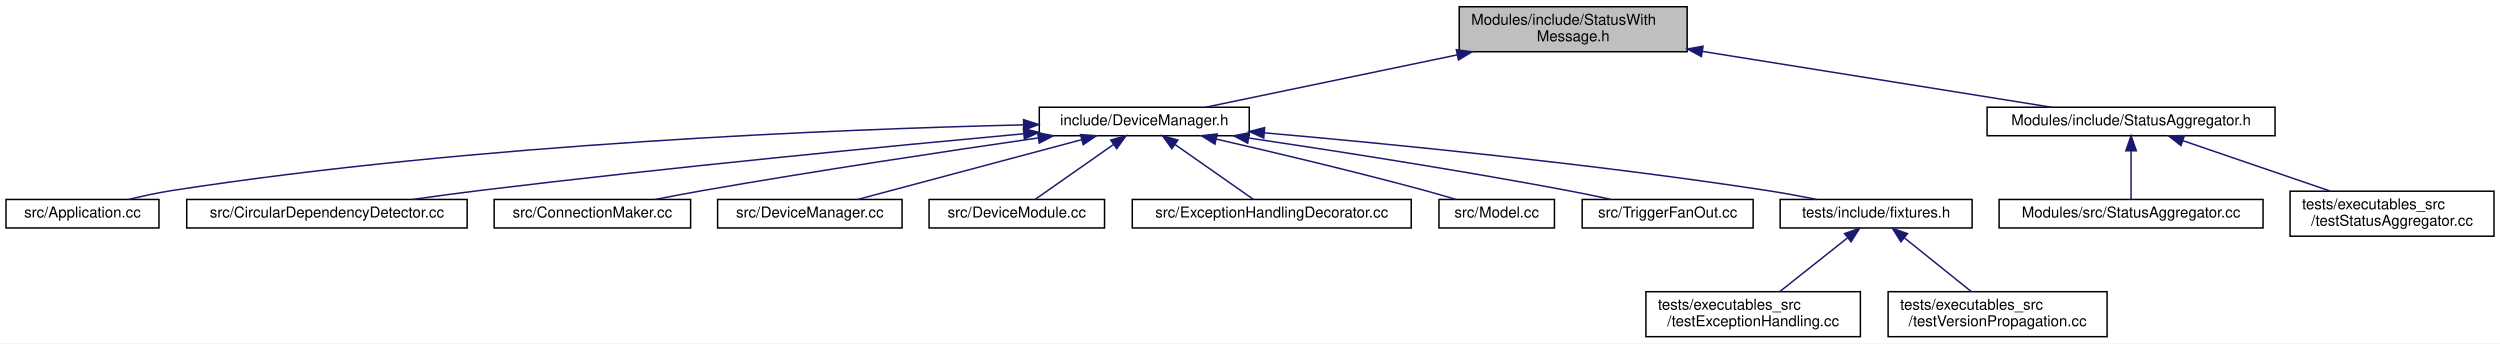
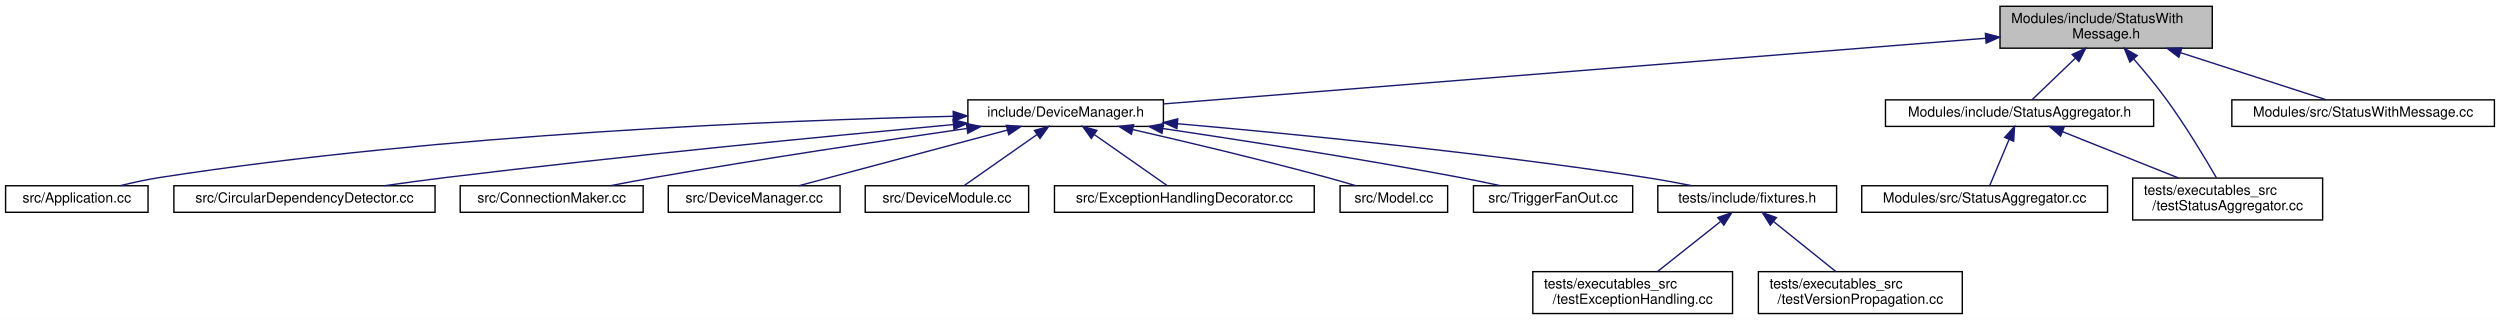
- <svg xmlns="http://www.w3.org/2000/svg" xmlns:xlink="http://www.w3.org/1999/xlink" width="1667pt" height="229pt" viewBox="0.00 0.00 1667.00 229.00">
+ <svg xmlns="http://www.w3.org/2000/svg" xmlns:xlink="http://www.w3.org/1999/xlink" width="1790pt" height="229pt" viewBox="0.00 0.00 1790.00 229.00">
  <g id="graph0" class="graph" transform="scale(1 1) rotate(0) translate(4 225)">
-     <polygon fill="white" stroke="transparent" points="-4,4 -4,-225 1663,-225 1663,4 -4,4" />
+     <polygon fill="white" stroke="transparent" points="-4,4 -4,-225 1786,-225 1786,4 -4,4" />
    <g id="node1" class="node">
      <g id="a_node1">
        <a xlink:title=" ">
-           <polygon fill="#bfbfbf" stroke="black" points="969,-190.5 969,-220.5 1121,-220.5 1121,-190.5 969,-190.5" />
-           <text text-anchor="start" x="977" y="-208.5" font-family="Helvetica,sans-Serif" font-size="10.00">Modules/include/StatusWith</text>
-           <text text-anchor="middle" x="1045" y="-197.5" font-family="Helvetica,sans-Serif" font-size="10.00">Message.h</text>
+           <polygon fill="#bfbfbf" stroke="black" points="1428,-190.5 1428,-220.5 1580,-220.5 1580,-190.5 1428,-190.5" />
+           <text text-anchor="start" x="1436" y="-208.5" font-family="Helvetica,sans-Serif" font-size="10.00">Modules/include/StatusWith</text>
+           <text text-anchor="middle" x="1504" y="-197.5" font-family="Helvetica,sans-Serif" font-size="10.00">Message.h</text>
        </a>
      </g>
    </g>
    <g id="node2" class="node">
      <g id="a_node2">
        <a xlink:href="_device_manager_8h.html" target="_top" xlink:title=" ">
          <polygon fill="white" stroke="black" points="689,-134.5 689,-153.5 829,-153.5 829,-134.5 689,-134.5" />
          <text text-anchor="middle" x="759" y="-141.5" font-family="Helvetica,sans-Serif" font-size="10.00">include/DeviceManager.h</text>
        </a>
      </g>
    </g>
    <g id="edge1" class="edge">
-       <path fill="none" stroke="midnightblue" d="M967.68,-188.41C913.6,-177.16 843.5,-162.58 799.89,-153.51" />
-       <polygon fill="midnightblue" stroke="midnightblue" points="967.08,-191.86 977.58,-190.47 968.51,-185.01 967.08,-191.86" />
+       <path fill="none" stroke="midnightblue" d="M1417.75,-197.61C1268.77,-185.71 966.06,-161.54 829.1,-150.6" />
+       <polygon fill="midnightblue" stroke="midnightblue" points="1417.53,-201.1 1427.77,-198.41 1418.08,-194.13 1417.53,-201.1" />
    </g>
    <g id="node14" class="node">
      <g id="a_node14">
        <a xlink:href="_status_aggregator_8h.html" target="_top" xlink:title=" ">
-           <polygon fill="white" stroke="black" points="1321,-134.5 1321,-153.5 1513,-153.5 1513,-134.5 1321,-134.5" />
-           <text text-anchor="middle" x="1417" y="-141.5" font-family="Helvetica,sans-Serif" font-size="10.00">Modules/include/StatusAggregator.h</text>
+           <polygon fill="white" stroke="black" points="1346,-134.5 1346,-153.5 1538,-153.5 1538,-134.5 1346,-134.5" />
+           <text text-anchor="middle" x="1442" y="-141.5" font-family="Helvetica,sans-Serif" font-size="10.00">Modules/include/StatusAggregator.h</text>
        </a>
      </g>
    </g>
    <g id="edge13" class="edge">
-       <path fill="none" stroke="midnightblue" d="M1131.12,-190.73C1202.95,-179.24 1303.04,-163.23 1363.74,-153.52" />
-       <polygon fill="midnightblue" stroke="midnightblue" points="1130.5,-187.28 1121.18,-192.32 1131.6,-194.19 1130.5,-187.28" />
+       <path fill="none" stroke="midnightblue" d="M1481.91,-183.3C1471.27,-173.09 1459.1,-161.41 1451.02,-153.66" />
+       <polygon fill="midnightblue" stroke="midnightblue" points="1479.67,-186 1489.31,-190.4 1484.52,-180.95 1479.67,-186" />
+     </g>
+     <g id="node16" class="node">
+       <g id="a_node16">
+         <a xlink:href="test_status_aggregator_8cc.html" target="_top" xlink:title=" ">
+           <polygon fill="white" stroke="black" points="1523,-67.5 1523,-97.5 1659,-97.5 1659,-67.5 1523,-67.5" />
+           <text text-anchor="start" x="1531" y="-85.5" font-family="Helvetica,sans-Serif" font-size="10.00">tests/executables_src</text>
+           <text text-anchor="middle" x="1591" y="-74.5" font-family="Helvetica,sans-Serif" font-size="10.00">/testStatusAggregator.cc</text>
+         </a>
+       </g>
+     </g>
+     <g id="edge17" class="edge">
+       <path fill="none" stroke="midnightblue" d="M1523.64,-182.87C1531.24,-174.13 1539.82,-163.82 1547,-154 1560.72,-135.25 1574.58,-112.2 1582.99,-97.68" />
+       <polygon fill="midnightblue" stroke="midnightblue" points="1521,-180.56 1517,-190.38 1526.25,-185.2 1521,-180.56" />
+     </g>
+     <g id="node17" class="node">
+       <g id="a_node17">
+         <a xlink:href="_status_with_message_8cc.html" target="_top" xlink:title=" ">
+           <polygon fill="white" stroke="black" points="1594,-134.5 1594,-153.5 1782,-153.5 1782,-134.5 1594,-134.5" />
+           <text text-anchor="middle" x="1688" y="-141.5" font-family="Helvetica,sans-Serif" font-size="10.00">Modules/src/StatusWithMessage.cc</text>
+         </a>
+       </g>
+     </g>
+     <g id="edge16" class="edge">
+       <path fill="none" stroke="midnightblue" d="M1557.44,-187.22C1591.6,-176.17 1634.41,-162.33 1661.49,-153.57" />
+       <polygon fill="midnightblue" stroke="midnightblue" points="1556.04,-183.99 1547.61,-190.4 1558.2,-190.65 1556.04,-183.99" />
    </g>
    <g id="node3" class="node">
      <g id="a_node3">
        <a xlink:href="_application_8cc.html" target="_top" xlink:title=" ">
          <polygon fill="white" stroke="black" points="0,-73 0,-92 102,-92 102,-73 0,-73" />
          <text text-anchor="middle" x="51" y="-80" font-family="Helvetica,sans-Serif" font-size="10.00">src/Application.cc</text>
        </a>
      </g>
    </g>
    <g id="edge2" class="edge">
      <path fill="none" stroke="midnightblue" d="M678.48,-141.74C555.48,-138.84 313.71,-129.31 111,-98 101.47,-96.53 91.22,-94.3 81.94,-92.03" />
      <polygon fill="midnightblue" stroke="midnightblue" points="678.5,-145.24 688.57,-141.97 678.65,-138.24 678.5,-145.24" />
    </g>
    <g id="node4" class="node">
      <g id="a_node4">
        <a xlink:href="_circular_dependency_detector_8cc.html" target="_top" xlink:title=" ">
          <polygon fill="white" stroke="black" points="120.5,-73 120.5,-92 307.5,-92 307.5,-73 120.5,-73" />
          <text text-anchor="middle" x="214" y="-80" font-family="Helvetica,sans-Serif" font-size="10.00">src/CircularDependencyDetector.cc</text>
        </a>
      </g>
    </g>
    <g id="edge3" class="edge">
      <path fill="none" stroke="midnightblue" d="M678.69,-135.82C589.86,-127.64 442.54,-113.41 316,-98 301.44,-96.23 285.74,-94.1 271.13,-92.03" />
      <polygon fill="midnightblue" stroke="midnightblue" points="678.42,-139.31 688.7,-136.73 679.06,-132.33 678.42,-139.31" />
    </g>
    <g id="node5" class="node">
      <g id="a_node5">
        <a xlink:href="_connection_maker_8cc.html" target="_top" xlink:title=" ">
          <polygon fill="white" stroke="black" points="325.5,-73 325.5,-92 456.5,-92 456.5,-73 325.5,-73" />
          <text text-anchor="middle" x="391" y="-80" font-family="Helvetica,sans-Serif" font-size="10.00">src/ConnectionMaker.cc</text>
        </a>
      </g>
    </g>
    <g id="edge4" class="edge">
      <path fill="none" stroke="midnightblue" d="M688.29,-133.02C628.65,-124.4 541.1,-111.27 465,-98 454.55,-96.18 443.31,-94.06 432.82,-92.01" />
      <polygon fill="midnightblue" stroke="midnightblue" points="687.95,-136.51 698.35,-134.47 688.95,-129.58 687.95,-136.51" />
    </g>
    <g id="node6" class="node">
      <g id="a_node6">
        <a xlink:href="_device_manager_8cc.html" target="_top" xlink:title=" ">
          <polygon fill="white" stroke="black" points="474.5,-73 474.5,-92 597.5,-92 597.5,-73 474.5,-73" />
          <text text-anchor="middle" x="536" y="-80" font-family="Helvetica,sans-Serif" font-size="10.00">src/DeviceManager.cc</text>
        </a>
      </g>
    </g>
    <g id="edge5" class="edge">
      <path fill="none" stroke="midnightblue" d="M717.38,-131.9C674.07,-120.34 607.19,-102.5 567.89,-92.01" />
      <polygon fill="midnightblue" stroke="midnightblue" points="716.49,-135.28 727.05,-134.48 718.29,-128.52 716.49,-135.28" />
    </g>
    <g id="node7" class="node">
      <g id="a_node7">
        <a xlink:href="_device_module_8cc.html" target="_top" xlink:title=" ">
          <polygon fill="white" stroke="black" points="615.5,-73 615.5,-92 732.5,-92 732.5,-73 615.5,-73" />
          <text text-anchor="middle" x="674" y="-80" font-family="Helvetica,sans-Serif" font-size="10.00">src/DeviceModule.cc</text>
        </a>
      </g>
    </g>
    <g id="edge6" class="edge">
      <path fill="none" stroke="midnightblue" d="M738.45,-128.61C722.1,-117.17 699.78,-101.55 686.16,-92.01" />
      <polygon fill="midnightblue" stroke="midnightblue" points="736.62,-131.61 746.82,-134.48 740.64,-125.87 736.62,-131.61" />
    </g>
    <g id="node8" class="node">
      <g id="a_node8">
        <a xlink:href="_exception_handling_decorator_8cc.html" target="_top" xlink:title=" ">
          <polygon fill="white" stroke="black" points="751,-73 751,-92 937,-92 937,-73 751,-73" />
          <text text-anchor="middle" x="844" y="-80" font-family="Helvetica,sans-Serif" font-size="10.00">src/ExceptionHandlingDecorator.cc</text>
        </a>
      </g>
    </g>
    <g id="edge7" class="edge">
      <path fill="none" stroke="midnightblue" d="M779.55,-128.61C795.9,-117.17 818.22,-101.55 831.84,-92.01" />
      <polygon fill="midnightblue" stroke="midnightblue" points="777.36,-125.87 771.18,-134.48 781.38,-131.61 777.36,-125.87" />
    </g>
    <g id="node9" class="node">
      <g id="a_node9">
        <a xlink:href="_model_8cc.html" target="_top" xlink:title=" ">
          <polygon fill="white" stroke="black" points="955.5,-73 955.5,-92 1032.5,-92 1032.5,-73 955.5,-73" />
          <text text-anchor="middle" x="994" y="-80" font-family="Helvetica,sans-Serif" font-size="10.00">src/Model.cc</text>
        </a>
      </g>
    </g>
    <g id="edge8" class="edge">
      <path fill="none" stroke="midnightblue" d="M806.88,-132.27C844.77,-123.59 898.96,-110.75 946,-98 952.72,-96.18 959.93,-94.08 966.66,-92.05" />
      <polygon fill="midnightblue" stroke="midnightblue" points="806.1,-128.86 797.13,-134.5 807.65,-135.69 806.1,-128.86" />
    </g>
    <g id="node10" class="node">
      <g id="a_node10">
        <a xlink:href="_trigger_fan_out_8cc.html" target="_top" xlink:title=" ">
          <polygon fill="white" stroke="black" points="1051,-73 1051,-92 1165,-92 1165,-73 1051,-73" />
          <text text-anchor="middle" x="1108" y="-80" font-family="Helvetica,sans-Serif" font-size="10.00">src/TriggerFanOut.cc</text>
        </a>
      </g>
    </g>
    <g id="edge9" class="edge">
      <path fill="none" stroke="midnightblue" d="M828.59,-132.98C885.78,-124.49 968.83,-111.56 1041,-98 1050.47,-96.22 1060.66,-94.12 1070.16,-92.07" />
      <polygon fill="midnightblue" stroke="midnightblue" points="827.96,-129.54 818.58,-134.46 828.98,-136.46 827.96,-129.54" />
    </g>
    <g id="node11" class="node">
      <g id="a_node11">
        <a xlink:href="fixtures_8h.html" target="_top" xlink:title=" ">
          <polygon fill="white" stroke="black" points="1183,-73 1183,-92 1311,-92 1311,-73 1183,-73" />
          <text text-anchor="middle" x="1247" y="-80" font-family="Helvetica,sans-Serif" font-size="10.00">tests/include/fixtures.h</text>
        </a>
      </g>
    </g>
    <g id="edge10" class="edge">
      <path fill="none" stroke="midnightblue" d="M839.21,-136.41C923,-129.04 1058.13,-115.75 1174,-98 1184.86,-96.34 1196.55,-94.18 1207.33,-92.04" />
      <polygon fill="midnightblue" stroke="midnightblue" points="838.66,-132.95 829,-137.3 839.27,-139.92 838.66,-132.95" />
    </g>
    <g id="node12" class="node">
      <g id="a_node12">
        <a xlink:href="test_exception_handling_8cc.html" target="_top" xlink:title=" ">
          <polygon fill="white" stroke="black" points="1093.5,-0.5 1093.5,-30.5 1236.5,-30.5 1236.5,-0.5 1093.5,-0.5" />
          <text text-anchor="start" x="1101.5" y="-18.5" font-family="Helvetica,sans-Serif" font-size="10.00">tests/executables_src</text>
          <text text-anchor="middle" x="1165" y="-7.5" font-family="Helvetica,sans-Serif" font-size="10.00">/testExceptionHandling.cc</text>
        </a>
      </g>
    </g>
    <g id="edge11" class="edge">
      <path fill="none" stroke="midnightblue" d="M1227.75,-66.24C1214.14,-55.45 1196.04,-41.1 1182.77,-30.59" />
      <polygon fill="midnightblue" stroke="midnightblue" points="1225.93,-69.26 1235.94,-72.73 1230.28,-63.78 1225.93,-69.26" />
    </g>
    <g id="node13" class="node">
      <g id="a_node13">
        <a xlink:href="test_version_propagation_8cc.html" target="_top" xlink:title=" ">
          <polygon fill="white" stroke="black" points="1255,-0.5 1255,-30.5 1401,-30.5 1401,-0.5 1255,-0.5" />
          <text text-anchor="start" x="1263" y="-18.5" font-family="Helvetica,sans-Serif" font-size="10.00">tests/executables_src</text>
          <text text-anchor="middle" x="1328" y="-7.5" font-family="Helvetica,sans-Serif" font-size="10.00">/testVersionPropagation.cc</text>
        </a>
      </g>
    </g>
    <g id="edge12" class="edge">
      <path fill="none" stroke="midnightblue" d="M1266.02,-66.24C1279.46,-55.45 1297.34,-41.1 1310.44,-30.59" />
      <polygon fill="midnightblue" stroke="midnightblue" points="1263.53,-63.75 1257.92,-72.73 1267.91,-69.2 1263.53,-63.75" />
    </g>
    <g id="node15" class="node">
      <g id="a_node15">
        <a xlink:href="_status_aggregator_8cc.html" target="_top" xlink:title=" ">
          <polygon fill="white" stroke="black" points="1329,-73 1329,-92 1505,-92 1505,-73 1329,-73" />
          <text text-anchor="middle" x="1417" y="-80" font-family="Helvetica,sans-Serif" font-size="10.00">Modules/src/StatusAggregator.cc</text>
        </a>
      </g>
    </g>
    <g id="edge14" class="edge">
-       <path fill="none" stroke="midnightblue" d="M1417,-124.32C1417,-113.5 1417,-100.4 1417,-92.01" />
-       <polygon fill="midnightblue" stroke="midnightblue" points="1413.5,-124.48 1417,-134.48 1420.5,-124.48 1413.5,-124.48" />
-     </g>
-     <g id="node16" class="node">
-       <g id="a_node16">
-         <a xlink:href="test_status_aggregator_8cc.html" target="_top" xlink:title=" ">
-           <polygon fill="white" stroke="black" points="1523,-67.5 1523,-97.5 1659,-97.5 1659,-67.5 1523,-67.5" />
-           <text text-anchor="start" x="1531" y="-85.5" font-family="Helvetica,sans-Serif" font-size="10.00">tests/executables_src</text>
-           <text text-anchor="middle" x="1591" y="-74.5" font-family="Helvetica,sans-Serif" font-size="10.00">/testStatusAggregator.cc</text>
-         </a>
-       </g>
+       <path fill="none" stroke="midnightblue" d="M1434.44,-125C1429.84,-114.05 1424.17,-100.57 1420.58,-92.01" />
+       <polygon fill="midnightblue" stroke="midnightblue" points="1431.32,-126.61 1438.42,-134.48 1437.77,-123.9 1431.32,-126.61" />
    </g>
    <g id="edge15" class="edge">
-       <path fill="none" stroke="midnightblue" d="M1451.42,-131.23C1479.75,-121.54 1519.99,-107.78 1549.99,-97.52" />
-       <polygon fill="midnightblue" stroke="midnightblue" points="1450.26,-127.93 1441.93,-134.48 1452.52,-134.55 1450.26,-127.93" />
+       <path fill="none" stroke="midnightblue" d="M1472.75,-130.72C1496.94,-121.06 1530.64,-107.6 1555.88,-97.52" />
+       <polygon fill="midnightblue" stroke="midnightblue" points="1471.34,-127.52 1463.35,-134.48 1473.93,-134.02 1471.34,-127.52" />
    </g>
  </g>
</svg>
